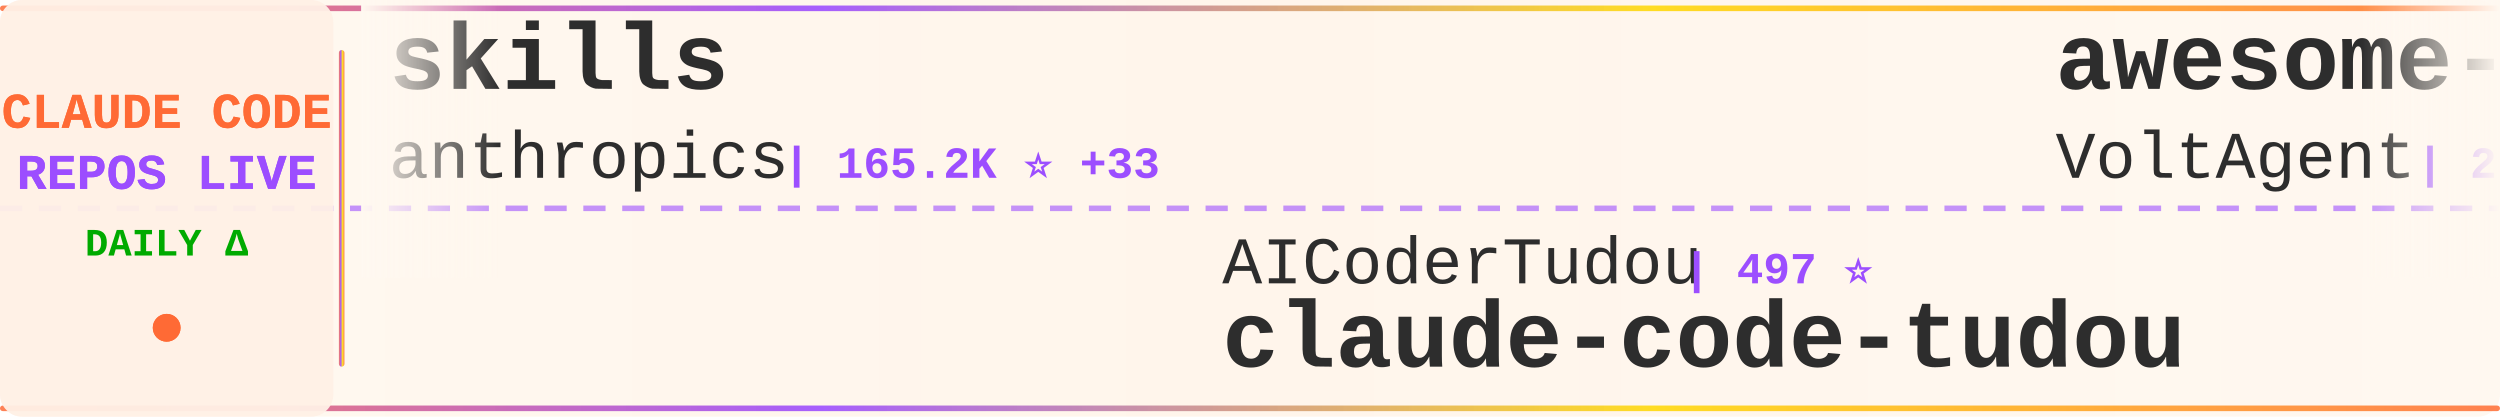
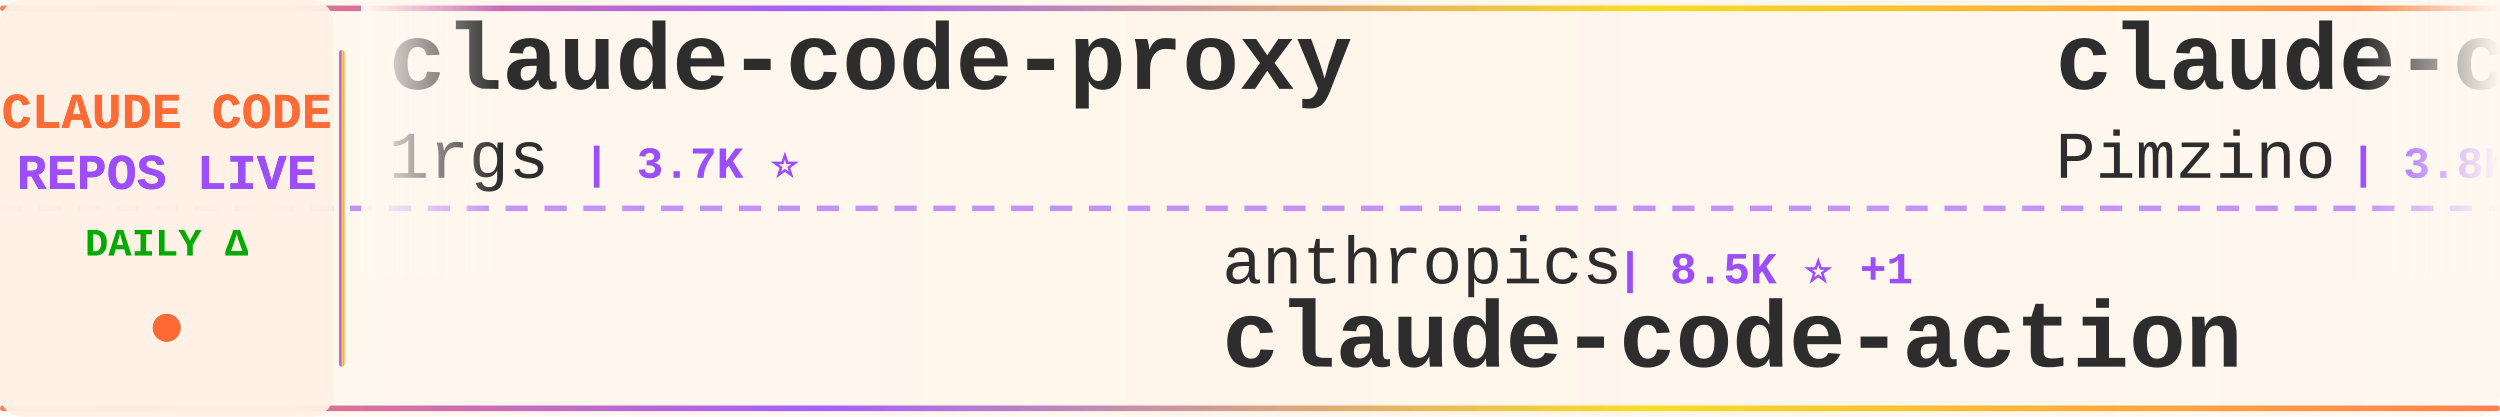
<svg xmlns="http://www.w3.org/2000/svg" width="900" height="150">
  <defs>
    <linearGradient id="tickerBg" x1="0%" y1="0%" x2="100%" y2="0%">
      <stop offset="0%" style="stop-color:#fff8f0;stop-opacity:0.98" />
      <stop offset="50%" style="stop-color:#fff5eb;stop-opacity:1" />
      <stop offset="100%" style="stop-color:#fff8f0;stop-opacity:0.98" />
    </linearGradient>
    <linearGradient id="borderGrad" x1="0%" y1="0%" x2="100%" y2="0%">
      <stop offset="0%" style="stop-color:#FF6B35;stop-opacity:0.85">
        <animate attributeName="stop-opacity" values="0.85;1;0.85" dur="2s" repeatCount="indefinite" />
      </stop>
      <stop offset="33%" style="stop-color:#9C4EFF;stop-opacity:0.9">
        <animate attributeName="stop-opacity" values="0.9;1;0.9" dur="2.2s" repeatCount="indefinite" />
      </stop>
      <stop offset="66%" style="stop-color:#FFD700;stop-opacity:0.85">
        <animate attributeName="stop-opacity" values="0.85;1;0.85" dur="1.8s" repeatCount="indefinite" />
      </stop>
      <stop offset="100%" style="stop-color:#FF6B35;stop-opacity:0.85">
        <animate attributeName="stop-opacity" values="0.85;1;0.85" dur="2s" repeatCount="indefinite" />
      </stop>
    </linearGradient>
    <filter id="textGlow">
      <feGaussianBlur stdDeviation="0.15" result="coloredBlur" />
      <feMerge>
        <feMergeNode in="coloredBlur" />
        <feMergeNode in="SourceGraphic" />
      </feMerge>
    </filter>
    <filter id="metricGlow">
      <feGaussianBlur stdDeviation="0.2" result="coloredBlur" />
      <feMerge>
        <feMergeNode in="coloredBlur" />
        <feMergeNode in="SourceGraphic" />
      </feMerge>
    </filter>
    <linearGradient id="leftFade" x1="0%" y1="0%" x2="100%" y2="0%">
      <stop offset="0%" style="stop-color:#fff8f0;stop-opacity:1" />
      <stop offset="100%" style="stop-color:#fff8f0;stop-opacity:0" />
    </linearGradient>
    <linearGradient id="rightFade" x1="0%" y1="0%" x2="100%" y2="0%">
      <stop offset="0%" style="stop-color:#fff8f0;stop-opacity:0" />
      <stop offset="100%" style="stop-color:#fff8f0;stop-opacity:1" />
    </linearGradient>
  </defs>
  <rect width="900" height="150" fill="url(#tickerBg)" rx="8" />
  <rect x="0" y="2" width="900" height="2" fill="url(#borderGrad)" rx="1" />
  <rect x="0" y="146" width="900" height="2" fill="url(#borderGrad)" rx="1" />
  <line x1="0" y1="75" x2="900" y2="75" stroke="#9C4EFF" stroke-width="2" stroke-dasharray="8 6" opacity="0.6" />
  <rect x="0" y="0" width="120" height="150" fill="#fff0e6" opacity="0.95" rx="8" />
  <text x="60" y="46" font-family="'Courier New', monospace" font-size="18" font-weight="bold" fill="#FF6B35" text-anchor="middle" filter="url(#textGlow)">
    CLAUDE CODE
  </text>
  <text x="60" y="68" font-family="'Courier New', monospace" font-size="18" font-weight="bold" fill="#9C4EFF" text-anchor="middle" filter="url(#textGlow)">
    REPOS LIVE
  </text>
  <text x="60" y="92" font-family="'Courier New', monospace" font-size="14" font-weight="bold" fill="#00aa00" text-anchor="middle">
    DAILY Δ
  </text>
  <circle cx="60" cy="118" r="5" fill="#FF6B35" filter="url(#metricGlow)">
    <animate attributeName="r" values="4;6;4" dur="1.5s" repeatCount="indefinite" />
    <animate attributeName="opacity" values="0.6;1;0.6" dur="1.5s" repeatCount="indefinite" />
  </circle>
  <rect x="122" y="18" width="2" height="114" fill="url(#borderGrad)" rx="1" />
  <clipPath id="tickerClip">
    <rect x="130" y="0" width="770" height="150" />
  </clipPath>
  <g clip-path="url(#tickerClip)">
    <g id="tickerItems">
      <animateTransform attributeName="transform" attributeType="XML" type="translate" from="0 0" to="-3000 0" dur="54s" repeatCount="indefinite" />
      <g transform="translate(0, 0)">
-         <text x="140" y="32" font-family="'Courier New', monospace" font-size="34" font-weight="bold" fill="#2d2d2d">skills</text>
-         <text x="140" y="64" font-family="'Courier New', monospace" font-size="24" font-weight="normal" fill="#2d2d2d" opacity="1.0">anthropics</text>
-         <text x="282" y="64" font-family="'Courier New', monospace" font-size="16" font-weight="bold" fill="#9C4EFF"> | 165.2K ⭐ +33</text>
+         <text x="140" y="32" font-family="'Courier New', monospace" font-size="34" font-weight="bold" fill="#2d2d2d">claude-code-proxy</text>
+         <text x="140" y="64" font-family="'Courier New', monospace" font-size="24" font-weight="normal" fill="#2d2d2d" opacity="1.0">1rgs</text>
+         <text x="210" y="64" font-family="'Courier New', monospace" font-size="16" font-weight="bold" fill="#9C4EFF"> | 3.7K ⭐</text>
      </g>
      <g transform="translate(300, 0)">
-         <text x="140" y="102" font-family="'Courier New', monospace" font-size="24" font-weight="normal" fill="#2d2d2d" opacity="1.0">AICoderTudou</text>
-         <text x="306" y="102" font-family="'Courier New', monospace" font-size="16" font-weight="bold" fill="#9C4EFF"> | 497 ⭐</text>
-         <text x="140" y="132" font-family="'Courier New', monospace" font-size="34" font-weight="bold" fill="#2d2d2d">claude-code-tudou</text>
+         <text x="140" y="102" font-family="'Courier New', monospace" font-size="24" font-weight="normal" fill="#2d2d2d" opacity="1.0">anthropics</text>
+         <text x="282" y="102" font-family="'Courier New', monospace" font-size="16" font-weight="bold" fill="#9C4EFF"> | 8.5K ⭐ +1</text>
+         <text x="140" y="132" font-family="'Courier New', monospace" font-size="34" font-weight="bold" fill="#2d2d2d">claude-code-action</text>
      </g>
      <g transform="translate(600, 0)">
-         <text x="140" y="32" font-family="'Courier New', monospace" font-size="34" font-weight="bold" fill="#2d2d2d">awesome-claude-code-suba...</text>
-         <text x="140" y="64" font-family="'Courier New', monospace" font-size="24" font-weight="normal" fill="#2d2d2d" opacity="1.0">VoltAgent</text>
-         <text x="270" y="64" font-family="'Courier New', monospace" font-size="16" font-weight="bold" fill="#9C4EFF"> | 23.9K ⭐ +7</text>
+         <text x="140" y="32" font-family="'Courier New', monospace" font-size="34" font-weight="bold" fill="#2d2d2d">claude-code-spec-workflo...</text>
+         <text x="140" y="64" font-family="'Courier New', monospace" font-size="24" font-weight="normal" fill="#2d2d2d" opacity="1.0">Pimzino</text>
+         <text x="246" y="64" font-family="'Courier New', monospace" font-size="16" font-weight="bold" fill="#9C4EFF"> | 3.8K ⭐</text>
      </g>
      <g transform="translate(900, 0)">
-         <text x="140" y="102" font-family="'Courier New', monospace" font-size="24" font-weight="normal" fill="#2d2d2d" opacity="1.0">1rgs</text>
-         <text x="210" y="102" font-family="'Courier New', monospace" font-size="16" font-weight="bold" fill="#9C4EFF"> | 3.7K ⭐ -1</text>
-         <text x="140" y="132" font-family="'Courier New', monospace" font-size="34" font-weight="bold" fill="#2d2d2d">claude-code-proxy</text>
+         <text x="140" y="102" font-family="'Courier New', monospace" font-size="24" font-weight="normal" fill="#2d2d2d" opacity="1.0">Maciek-roboblog</text>
+         <text x="342" y="102" font-family="'Courier New', monospace" font-size="16" font-weight="bold" fill="#9C4EFF"> | 8.5K ⭐ +2</text>
+         <text x="140" y="132" font-family="'Courier New', monospace" font-size="34" font-weight="bold" fill="#2d2d2d">Claude-Code-Usage-Monito...</text>
      </g>
      <g transform="translate(1200, 0)">
-         <text x="140" y="32" font-family="'Courier New', monospace" font-size="34" font-weight="bold" fill="#2d2d2d">claude-code-harness</text>
-         <text x="140" y="64" font-family="'Courier New', monospace" font-size="24" font-weight="normal" fill="#2d2d2d" opacity="1.0">Chachamaru127</text>
-         <text x="318" y="64" font-family="'Courier New', monospace" font-size="16" font-weight="bold" fill="#9C4EFF"> | 3.0K ⭐ +1</text>
+         <text x="140" y="32" font-family="'Courier New', monospace" font-size="34" font-weight="bold" fill="#2d2d2d">awesome-claude-code-tool...</text>
+         <text x="140" y="64" font-family="'Courier New', monospace" font-size="24" font-weight="normal" fill="#2d2d2d" opacity="1.0">rohitg00</text>
+         <text x="258" y="64" font-family="'Courier New', monospace" font-size="16" font-weight="bold" fill="#9C4EFF"> | 2.4K ⭐</text>
      </g>
      <g transform="translate(1500, 0)">
-         <text x="140" y="102" font-family="'Courier New', monospace" font-size="24" font-weight="normal" fill="#2d2d2d" opacity="1.0">fazxes</text>
-         <text x="234" y="102" font-family="'Courier New', monospace" font-size="16" font-weight="bold" fill="#9C4EFF"> | 227 ⭐</text>
-         <text x="140" y="132" font-family="'Courier New', monospace" font-size="34" font-weight="bold" fill="#2d2d2d">Claude-code</text>
+         <text x="140" y="102" font-family="'Courier New', monospace" font-size="24" font-weight="normal" fill="#2d2d2d" opacity="1.0">JrCx7scC</text>
+         <text x="258" y="102" font-family="'Courier New', monospace" font-size="16" font-weight="bold" fill="#9C4EFF"> | 371 ⭐</text>
+         <text x="140" y="132" font-family="'Courier New', monospace" font-size="34" font-weight="bold" fill="#2d2d2d">claude-code-source</text>
      </g>
      <g transform="translate(1800, 0)">
-         <text x="140" y="32" font-family="'Courier New', monospace" font-size="34" font-weight="bold" fill="#2d2d2d">ClaudeCodeAgents</text>
-         <text x="140" y="64" font-family="'Courier New', monospace" font-size="24" font-weight="normal" fill="#2d2d2d" opacity="1.0">darcyegb</text>
-         <text x="258" y="64" font-family="'Courier New', monospace" font-size="16" font-weight="bold" fill="#9C4EFF"> | 751 ⭐ +2</text>
+         <text x="140" y="32" font-family="'Courier New', monospace" font-size="34" font-weight="bold" fill="#2d2d2d">everything-claude-code-z...</text>
+         <text x="140" y="64" font-family="'Courier New', monospace" font-size="24" font-weight="normal" fill="#2d2d2d" opacity="1.0">xu-xiang</text>
+         <text x="258" y="64" font-family="'Courier New', monospace" font-size="16" font-weight="bold" fill="#9C4EFF"> | 1.8K ⭐ +1</text>
      </g>
      <g transform="translate(2100, 0)">
-         <text x="140" y="102" font-family="'Courier New', monospace" font-size="24" font-weight="normal" fill="#2d2d2d" opacity="1.0">edmund-io</text>
-         <text x="270" y="102" font-family="'Courier New', monospace" font-size="16" font-weight="bold" fill="#9C4EFF"> | 1.5K ⭐</text>
-         <text x="140" y="132" font-family="'Courier New', monospace" font-size="34" font-weight="bold" fill="#2d2d2d">edmunds-claude-code</text>
+         <text x="140" y="102" font-family="'Courier New', monospace" font-size="24" font-weight="normal" fill="#2d2d2d" opacity="1.0">oboard</text>
+         <text x="234" y="102" font-family="'Courier New', monospace" font-size="16" font-weight="bold" fill="#9C4EFF"> | 3.3K ⭐</text>
+         <text x="140" y="132" font-family="'Courier New', monospace" font-size="34" font-weight="bold" fill="#2d2d2d">claude-code-rev</text>
      </g>
      <g transform="translate(2400, 0)">
-         <text x="140" y="32" font-family="'Courier New', monospace" font-size="34" font-weight="bold" fill="#2d2d2d">Claude-Code-Source-Study</text>
-         <text x="140" y="64" font-family="'Courier New', monospace" font-size="24" font-weight="normal" fill="#2d2d2d" opacity="1.0">luyao618</text>
-         <text x="258" y="64" font-family="'Courier New', monospace" font-size="16" font-weight="bold" fill="#9C4EFF"> | 1.6K ⭐ +1</text>
+         <text x="140" y="32" font-family="'Courier New', monospace" font-size="34" font-weight="bold" fill="#2d2d2d">claude-coder</text>
+         <text x="140" y="64" font-family="'Courier New', monospace" font-size="24" font-weight="normal" fill="#2d2d2d" opacity="1.0">kodu-ai</text>
+         <text x="246" y="64" font-family="'Courier New', monospace" font-size="16" font-weight="bold" fill="#9C4EFF"> | 5.3K ⭐</text>
      </g>
      <g transform="translate(2700, 0)">
-         <text x="140" y="102" font-family="'Courier New', monospace" font-size="24" font-weight="normal" fill="#2d2d2d" opacity="1.0">Alishahryar1</text>
-         <text x="306" y="102" font-family="'Courier New', monospace" font-size="16" font-weight="bold" fill="#9C4EFF"> | 43.0K ⭐ +27</text>
-         <text x="140" y="132" font-family="'Courier New', monospace" font-size="34" font-weight="bold" fill="#2d2d2d">free-claude-code</text>
+         <text x="140" y="102" font-family="'Courier New', monospace" font-size="24" font-weight="normal" fill="#2d2d2d" opacity="1.0">AprilNEA</text>
+         <text x="258" y="102" font-family="'Courier New', monospace" font-size="16" font-weight="bold" fill="#9C4EFF"> | 392 ⭐</text>
+         <text x="140" y="132" font-family="'Courier New', monospace" font-size="34" font-weight="bold" fill="#2d2d2d">claude-code-source</text>
      </g>
      <g transform="translate(3000, 0)">
-         <text x="140" y="32" font-family="'Courier New', monospace" font-size="34" font-weight="bold" fill="#2d2d2d">skills</text>
-         <text x="140" y="64" font-family="'Courier New', monospace" font-size="24" font-weight="normal" fill="#2d2d2d" opacity="1.0">anthropics</text>
-         <text x="282" y="64" font-family="'Courier New', monospace" font-size="16" font-weight="bold" fill="#9C4EFF"> | 165.2K ⭐ +33</text>
+         <text x="140" y="32" font-family="'Courier New', monospace" font-size="34" font-weight="bold" fill="#2d2d2d">claude-code-proxy</text>
+         <text x="140" y="64" font-family="'Courier New', monospace" font-size="24" font-weight="normal" fill="#2d2d2d" opacity="1.0">1rgs</text>
+         <text x="210" y="64" font-family="'Courier New', monospace" font-size="16" font-weight="bold" fill="#9C4EFF"> | 3.7K ⭐</text>
      </g>
      <g transform="translate(3300, 0)">
-         <text x="140" y="102" font-family="'Courier New', monospace" font-size="24" font-weight="normal" fill="#2d2d2d" opacity="1.0">AICoderTudou</text>
-         <text x="306" y="102" font-family="'Courier New', monospace" font-size="16" font-weight="bold" fill="#9C4EFF"> | 497 ⭐</text>
-         <text x="140" y="132" font-family="'Courier New', monospace" font-size="34" font-weight="bold" fill="#2d2d2d">claude-code-tudou</text>
+         <text x="140" y="102" font-family="'Courier New', monospace" font-size="24" font-weight="normal" fill="#2d2d2d" opacity="1.0">anthropics</text>
+         <text x="282" y="102" font-family="'Courier New', monospace" font-size="16" font-weight="bold" fill="#9C4EFF"> | 8.5K ⭐ +1</text>
+         <text x="140" y="132" font-family="'Courier New', monospace" font-size="34" font-weight="bold" fill="#2d2d2d">claude-code-action</text>
      </g>
      <g transform="translate(3600, 0)">
-         <text x="140" y="32" font-family="'Courier New', monospace" font-size="34" font-weight="bold" fill="#2d2d2d">awesome-claude-code-suba...</text>
-         <text x="140" y="64" font-family="'Courier New', monospace" font-size="24" font-weight="normal" fill="#2d2d2d" opacity="1.0">VoltAgent</text>
-         <text x="270" y="64" font-family="'Courier New', monospace" font-size="16" font-weight="bold" fill="#9C4EFF"> | 23.9K ⭐ +7</text>
+         <text x="140" y="32" font-family="'Courier New', monospace" font-size="34" font-weight="bold" fill="#2d2d2d">claude-code-spec-workflo...</text>
+         <text x="140" y="64" font-family="'Courier New', monospace" font-size="24" font-weight="normal" fill="#2d2d2d" opacity="1.0">Pimzino</text>
+         <text x="246" y="64" font-family="'Courier New', monospace" font-size="16" font-weight="bold" fill="#9C4EFF"> | 3.8K ⭐</text>
      </g>
      <g transform="translate(3900, 0)">
-         <text x="140" y="102" font-family="'Courier New', monospace" font-size="24" font-weight="normal" fill="#2d2d2d" opacity="1.0">1rgs</text>
-         <text x="210" y="102" font-family="'Courier New', monospace" font-size="16" font-weight="bold" fill="#9C4EFF"> | 3.7K ⭐ -1</text>
-         <text x="140" y="132" font-family="'Courier New', monospace" font-size="34" font-weight="bold" fill="#2d2d2d">claude-code-proxy</text>
+         <text x="140" y="102" font-family="'Courier New', monospace" font-size="24" font-weight="normal" fill="#2d2d2d" opacity="1.0">Maciek-roboblog</text>
+         <text x="342" y="102" font-family="'Courier New', monospace" font-size="16" font-weight="bold" fill="#9C4EFF"> | 8.5K ⭐ +2</text>
+         <text x="140" y="132" font-family="'Courier New', monospace" font-size="34" font-weight="bold" fill="#2d2d2d">Claude-Code-Usage-Monito...</text>
      </g>
    </g>
  </g>
  <rect x="130" y="0" width="50" height="100" fill="url(#leftFade)" />
  <rect x="850" y="0" width="50" height="100" fill="url(#rightFade)" />
</svg>
